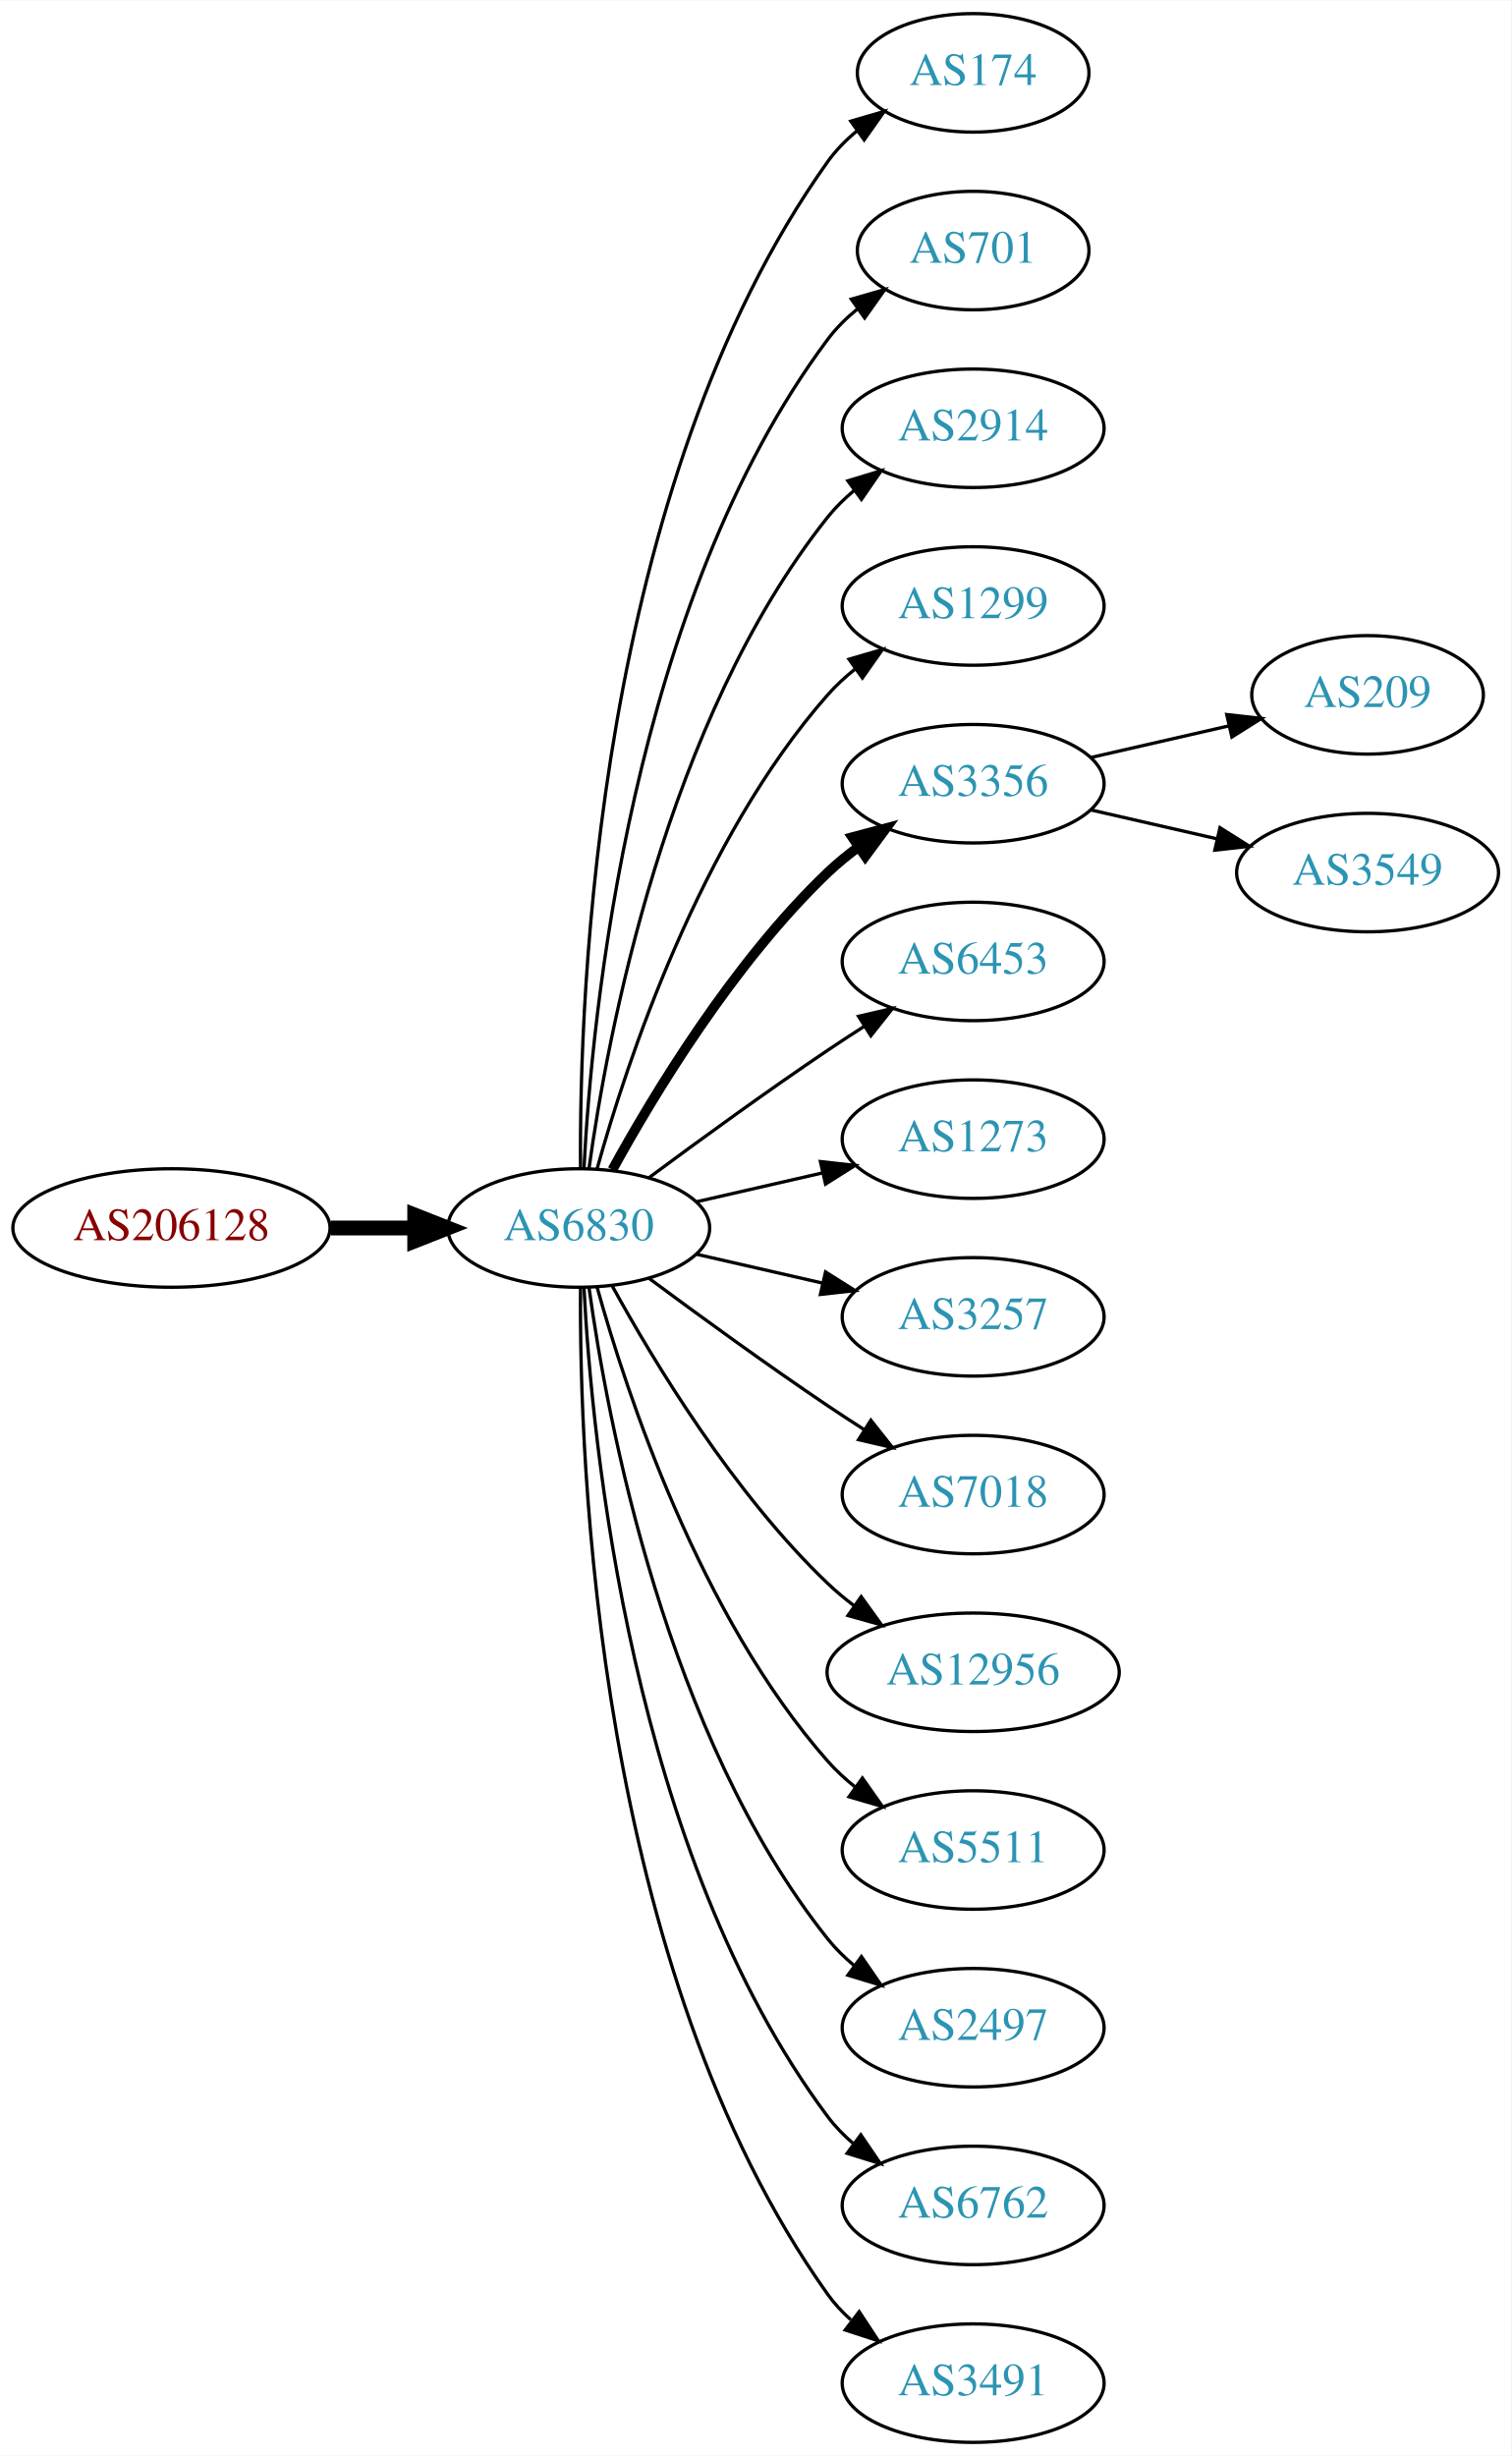
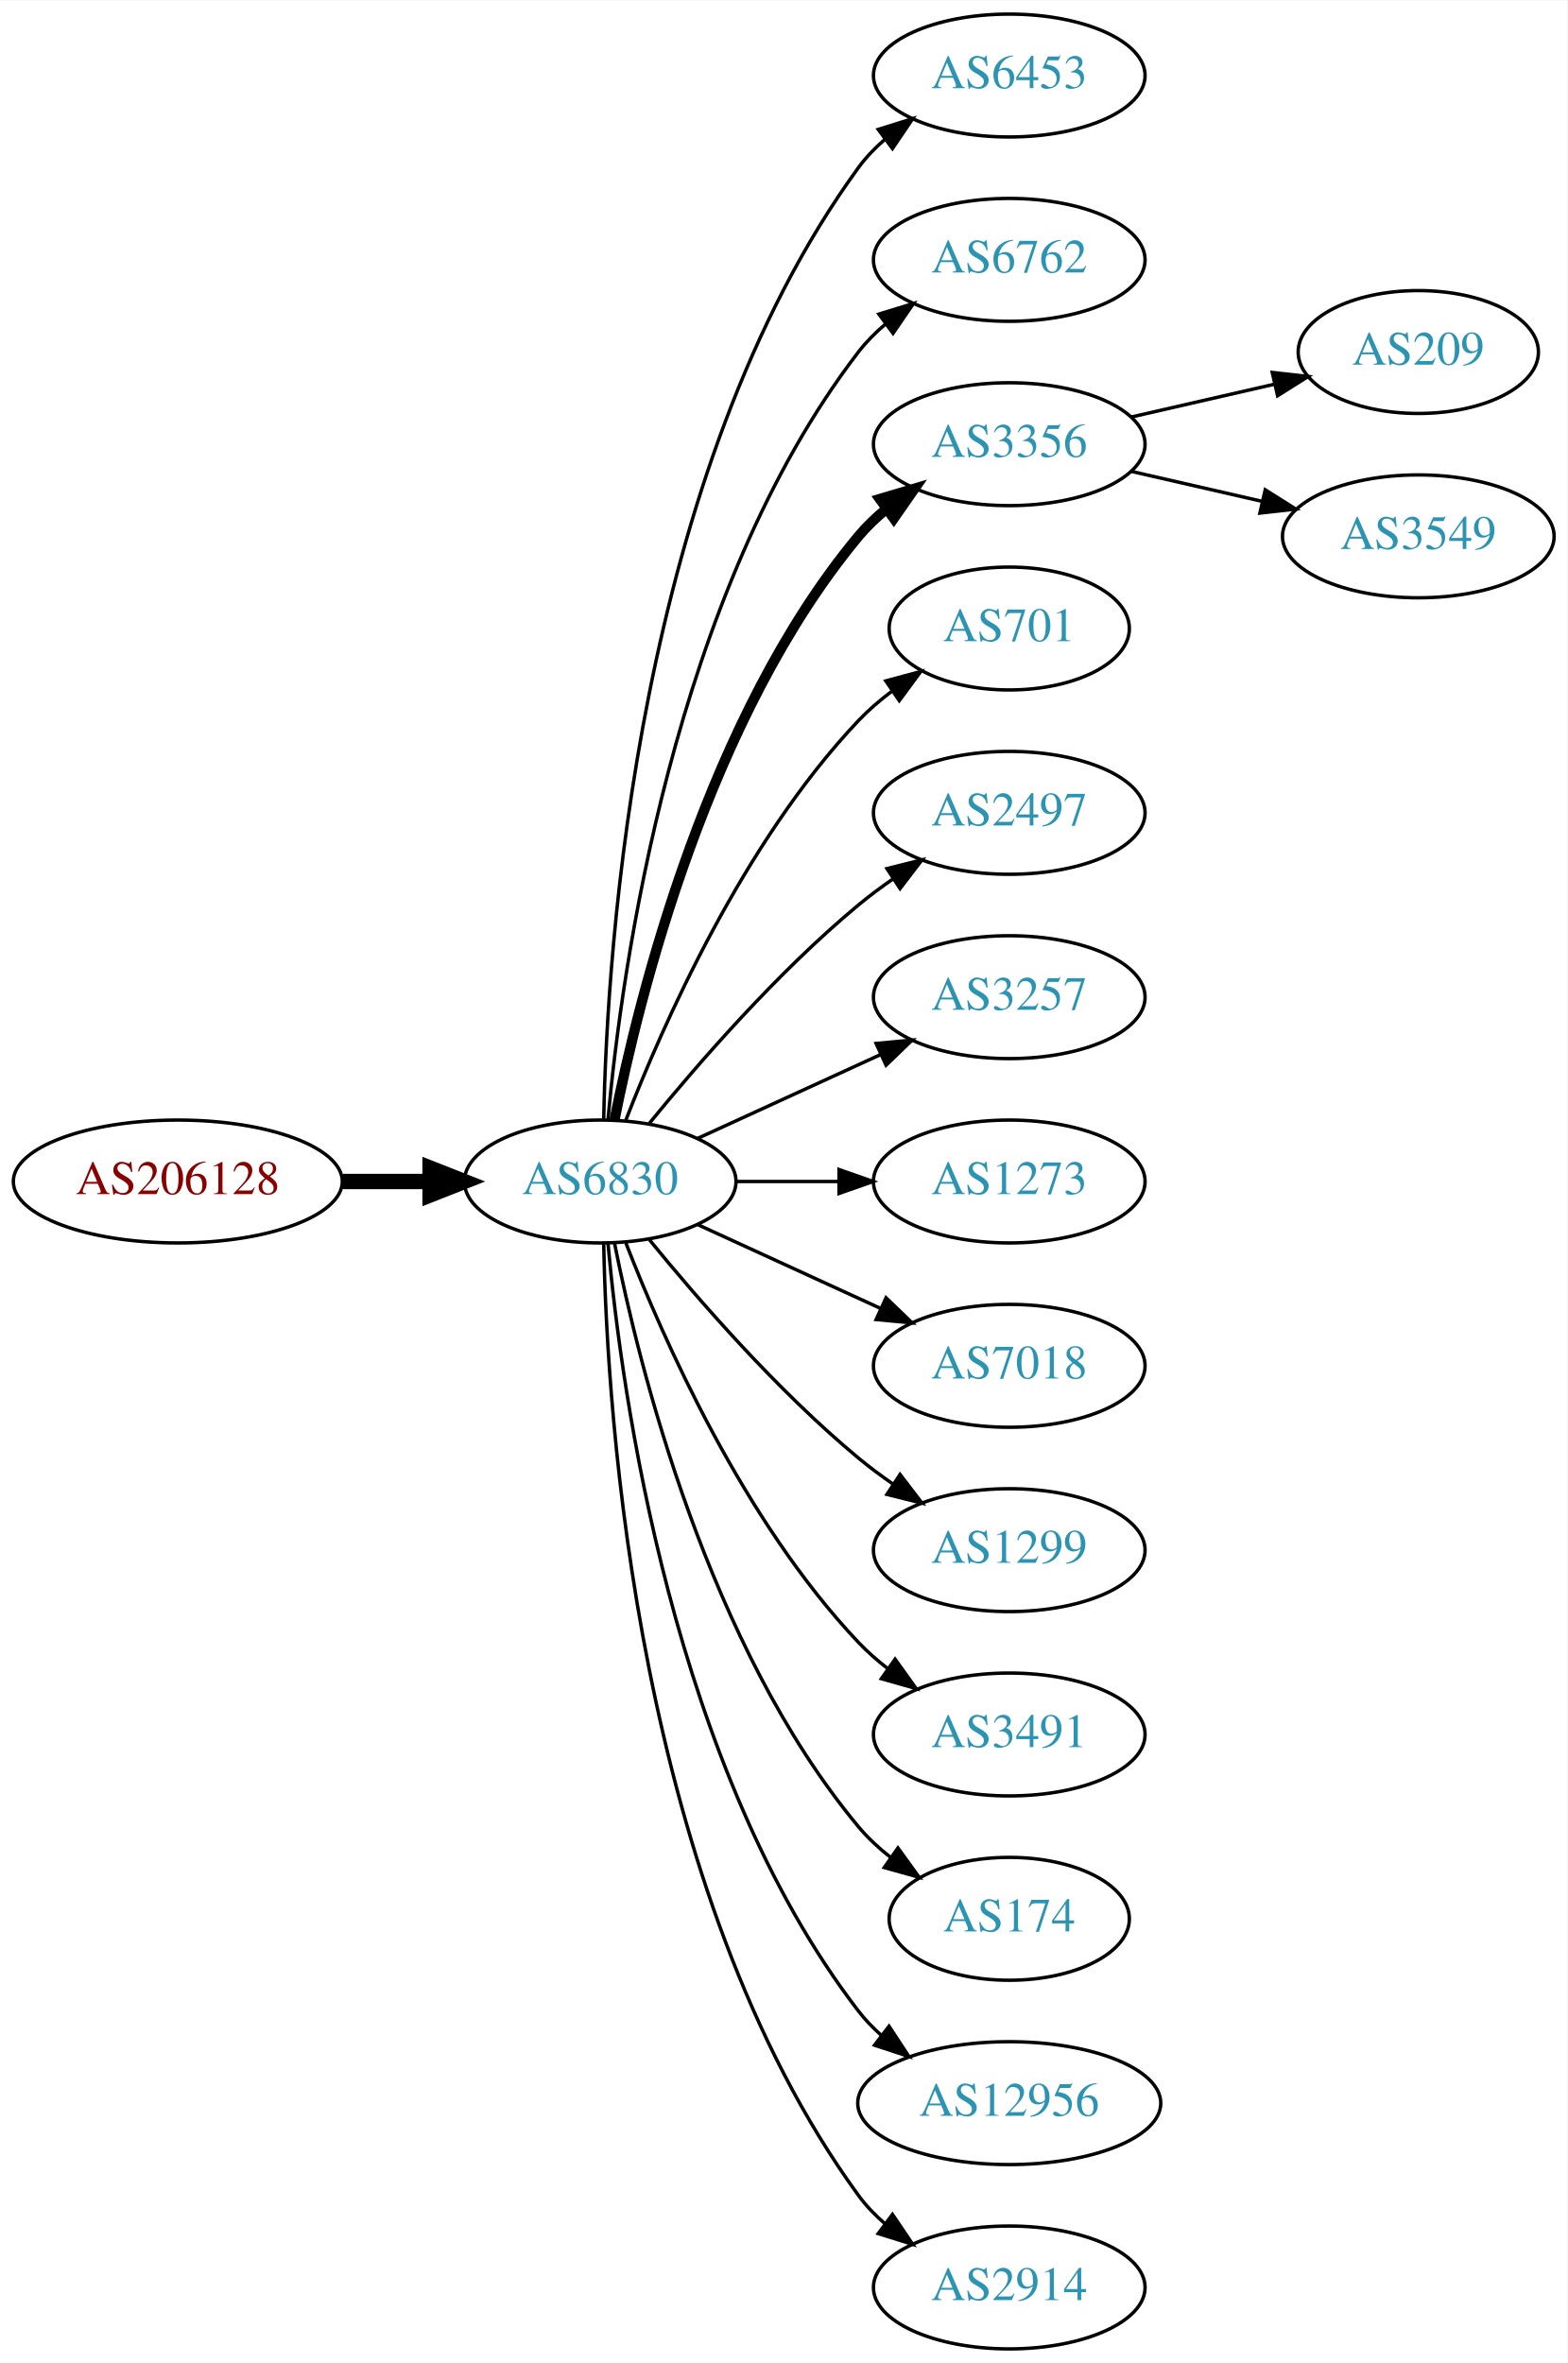
- <svg xmlns="http://www.w3.org/2000/svg" xmlns:xlink="http://www.w3.org/1999/xlink" width="459pt" height="746pt" viewBox="0.00 0.00 459.17 746.00">
-   <g id="graph0" class="graph" transform="scale(1 1) rotate(0) translate(4 742)">
-     <polygon fill="white" stroke="none" points="-4,4 -4,-742 455.17,-742 455.17,4 -4,4" />
+ <svg xmlns="http://www.w3.org/2000/svg" xmlns:xlink="http://www.w3.org/1999/xlink" width="459pt" height="692pt" viewBox="0.00 0.00 459.17 692.00">
+   <g id="graph0" class="graph" transform="scale(1 1) rotate(0) translate(4 688)">
+     <polygon fill="white" stroke="none" points="-4,4 -4,-688 455.17,-688 455.17,4 -4,4" />
    <g id="node1" class="node">
      <g id="a_node1">
        <a xlink:href="/asn/206128" xlink:title="AS206128 ~ Dioezesane-IT [AT]">
-           <ellipse fill="#ffffff" stroke="black" cx="48.096" cy="-369" rx="48.192" ry="18" />
-           <text text-anchor="middle" x="48.096" y="-365.3" font-family="Times,serif" font-size="14.00" fill="#880000">AS206128</text>
+           <ellipse fill="#ffffff" stroke="black" cx="48.096" cy="-342" rx="48.192" ry="18" />
+           <text text-anchor="middle" x="48.096" y="-338.3" font-family="Times,serif" font-size="14.00" fill="#880000">AS206128</text>
        </a>
      </g>
    </g>
    <g id="node2" class="node">
      <g id="a_node2">
        <a xlink:href="/asn/6830" xlink:title="AS6830 ~ LGI-UPC [AT]">
-           <ellipse fill="#ffffff" stroke="black" cx="171.838" cy="-369" rx="39.794" ry="18" />
-           <text text-anchor="middle" x="171.838" y="-365.3" font-family="Times,serif" font-size="14.00" fill="#2c94b3">AS6830</text>
+           <ellipse fill="#ffffff" stroke="black" cx="171.838" cy="-342" rx="39.794" ry="18" />
+           <text text-anchor="middle" x="171.838" y="-338.3" font-family="Times,serif" font-size="14.00" fill="#2c94b3">AS6830</text>
        </a>
      </g>
    </g>
    <g id="edge1" class="edge">
-       <path fill="none" stroke="black" stroke-width="4.5" d="M96.513,-369C104.867,-369 113.577,-369 121.969,-369" />
-       <polygon fill="black" stroke="black" stroke-width="4.5" points="122.004,-372.938 132.004,-369 122.004,-365.063 122.004,-372.938" />
+       <path fill="none" stroke="black" stroke-width="4.5" d="M96.513,-342C104.867,-342 113.577,-342 121.969,-342" />
+       <polygon fill="black" stroke="black" stroke-width="4.5" points="122.004,-345.938 132.004,-342 122.004,-338.063 122.004,-345.938" />
    </g>
    <g id="node3" class="node">
      <g id="a_node3">
-         <a xlink:href="/asn/174" xlink:title="AS174 ~ Cogent Communications [US]">
-           <ellipse fill="#ffffff" stroke="black" cx="291.681" cy="-720" rx="35.194" ry="18" />
-           <text text-anchor="middle" x="291.681" y="-716.3" font-family="Times,serif" font-size="14.00" fill="#2c94b3">AS174</text>
+         <a xlink:href="/asn/6453" xlink:title="AS6453 ~ TATA COMMUNICATIONS (AMERICA) INC [US]">
+           <ellipse fill="#ffffff" stroke="black" cx="291.681" cy="-666" rx="39.794" ry="18" />
+           <text text-anchor="middle" x="291.681" y="-662.3" font-family="Times,serif" font-size="14.00" fill="#2c94b3">AS6453</text>
        </a>
      </g>
    </g>
    <g id="edge2" class="edge">
-       <path fill="none" stroke="black" d="M172.387,-387.063C171.967,-439.503 177.121,-594.293 247.484,-693 249.968,-696.484 253.055,-699.615 256.429,-702.402" />
-       <polygon fill="black" stroke="black" points="254.501,-705.326 264.674,-708.287 258.568,-699.629 254.501,-705.326" />
+       <path fill="none" stroke="black" d="M172.87,-360.337C173.843,-410.079 182.562,-549.806 247.484,-639 249.696,-642.039 252.364,-644.813 255.276,-647.326" />
+       <polygon fill="black" stroke="black" points="253.294,-650.214 263.407,-653.373 257.471,-644.597 253.294,-650.214" />
    </g>
    <g id="node4" class="node">
      <g id="a_node4">
-         <a xlink:href="/asn/701" xlink:title="AS701 ~ UUNET [US]">
-           <ellipse fill="#ffffff" stroke="black" cx="291.681" cy="-666" rx="35.194" ry="18" />
-           <text text-anchor="middle" x="291.681" y="-662.3" font-family="Times,serif" font-size="14.00" fill="#2c94b3">AS701</text>
+         <a xlink:href="/asn/6762" xlink:title="AS6762 ~ TELECOM ITALIA SPARKLE S.p.A. [IT]">
+           <ellipse fill="#ffffff" stroke="black" cx="291.681" cy="-612" rx="39.794" ry="18" />
+           <text text-anchor="middle" x="291.681" y="-608.3" font-family="Times,serif" font-size="14.00" fill="#2c94b3">AS6762</text>
        </a>
      </g>
    </g>
    <g id="edge3" class="edge">
-       <path fill="none" stroke="black" d="M173.43,-387.023C175.806,-433.412 187.724,-558.893 247.484,-639 250.043,-642.429 253.176,-645.526 256.577,-648.295" />
-       <polygon fill="black" stroke="black" points="254.668,-651.232 264.85,-654.159 258.716,-645.521 254.668,-651.232" />
+       <path fill="none" stroke="black" d="M174.122,-360.117C178.02,-403.332 193.037,-514.131 247.484,-585 249.774,-587.981 252.494,-590.716 255.439,-593.205" />
+       <polygon fill="black" stroke="black" points="253.485,-596.113 263.615,-599.218 257.633,-590.473 253.485,-596.113" />
    </g>
    <g id="node5" class="node">
      <g id="a_node5">
-         <a xlink:href="/asn/2914" xlink:title="AS2914 ~ NTT America, Inc. [US]">
-           <ellipse fill="#ffffff" stroke="black" cx="291.681" cy="-612" rx="39.794" ry="18" />
-           <text text-anchor="middle" x="291.681" y="-608.3" font-family="Times,serif" font-size="14.00" fill="#2c94b3">AS2914</text>
+         <a xlink:href="/asn/3356" xlink:title="AS3356 ~ Level 3 Parent, LLC [US]">
+           <ellipse fill="#ffffff" stroke="black" cx="291.681" cy="-558" rx="39.794" ry="18" />
+           <text text-anchor="middle" x="291.681" y="-554.3" font-family="Times,serif" font-size="14.00" fill="#2c94b3">AS3356</text>
        </a>
      </g>
    </g>
    <g id="edge4" class="edge">
-       <path fill="none" stroke="black" d="M174.977,-387.17C180.477,-426.974 198.303,-523.233 247.484,-585 249.826,-587.94 252.58,-590.649 255.546,-593.121" />
-       <polygon fill="black" stroke="black" points="253.611,-596.042 263.752,-599.11 257.738,-590.388 253.611,-596.042" />
+       <path fill="none" stroke="black" stroke-width="3" d="M176.037,-360.073C183.2,-396.141 203.474,-478.125 247.484,-531 249.889,-533.889 252.686,-536.563 255.678,-539.013" />
+       <polygon fill="black" stroke="black" stroke-width="3" points="253.766,-541.95 263.921,-544.973 257.868,-536.277 253.766,-541.95" />
    </g>
    <g id="node6" class="node">
      <g id="a_node6">
-         <a xlink:href="/asn/1299" xlink:title="AS1299 ~ Telia Carrier [EU]">
-           <ellipse fill="#ffffff" stroke="black" cx="291.681" cy="-558" rx="39.794" ry="18" />
-           <text text-anchor="middle" x="291.681" y="-554.3" font-family="Times,serif" font-size="14.00" fill="#2c94b3">AS1299</text>
+         <a xlink:href="/asn/701" xlink:title="AS701 ~ UUNET [US]">
+           <ellipse fill="#ffffff" stroke="black" cx="291.681" cy="-504" rx="35.194" ry="18" />
+           <text text-anchor="middle" x="291.681" y="-500.3" font-family="Times,serif" font-size="14.00" fill="#2c94b3">AS701</text>
        </a>
      </g>
    </g>
    <g id="edge5" class="edge">
-       <path fill="none" stroke="black" d="M177.411,-386.946C186.317,-418.995 208.601,-486.842 247.484,-531 249.968,-533.821 252.818,-536.449 255.844,-538.871" />
-       <polygon fill="black" stroke="black" points="253.961,-541.828 264.133,-544.791 258.029,-536.131 253.961,-541.828" />
+       <path fill="none" stroke="black" d="M179.361,-359.994C190.112,-387.728 213.769,-441.429 247.484,-477 250.427,-480.105 253.801,-483.001 257.336,-485.655" />
+       <polygon fill="black" stroke="black" points="255.522,-488.654 265.755,-491.397 259.466,-482.871 255.522,-488.654" />
    </g>
    <g id="node7" class="node">
      <g id="a_node7">
-         <a xlink:href="/asn/3356" xlink:title="AS3356 ~ Level 3 Parent, LLC [US]">
-           <ellipse fill="#ffffff" stroke="black" cx="291.681" cy="-504" rx="39.794" ry="18" />
-           <text text-anchor="middle" x="291.681" y="-500.3" font-family="Times,serif" font-size="14.00" fill="#2c94b3">AS3356</text>
+         <a xlink:href="/asn/2497" xlink:title="AS2497 ~ Internet Initiative Japan Inc. [JP]">
+           <ellipse fill="#ffffff" stroke="black" cx="291.681" cy="-450" rx="39.794" ry="18" />
+           <text text-anchor="middle" x="291.681" y="-446.3" font-family="Times,serif" font-size="14.00" fill="#2c94b3">AS2497</text>
        </a>
      </g>
    </g>
    <g id="edge6" class="edge">
-       <path fill="none" stroke="black" stroke-width="3" d="M182.079,-386.713C194.625,-409.561 218.802,-449.611 247.484,-477 250.353,-479.739 253.542,-482.347 256.851,-484.785" />
-       <polygon fill="black" stroke="black" stroke-width="3" points="254.974,-487.742 265.21,-490.477 258.914,-481.956 254.974,-487.742" />
+       <path fill="none" stroke="black" d="M186.257,-359.065C200.372,-376.375 223.786,-403.345 247.484,-423 250.701,-425.668 254.201,-428.27 257.772,-430.741" />
+       <polygon fill="black" stroke="black" points="255.85,-433.666 266.128,-436.236 259.695,-427.817 255.85,-433.666" />
    </g>
    <g id="node8" class="node">
      <g id="a_node8">
-         <a xlink:href="/asn/6453" xlink:title="AS6453 ~ TATA COMMUNICATIONS (AMERICA) INC [US]">
-           <ellipse fill="#ffffff" stroke="black" cx="291.681" cy="-450" rx="39.794" ry="18" />
-           <text text-anchor="middle" x="291.681" y="-446.3" font-family="Times,serif" font-size="14.00" fill="#2c94b3">AS6453</text>
+         <a xlink:href="/asn/3257" xlink:title="AS3257 ~ GTT [DE]">
+           <ellipse fill="#ffffff" stroke="black" cx="291.681" cy="-396" rx="39.794" ry="18" />
+           <text text-anchor="middle" x="291.681" y="-392.3" font-family="Times,serif" font-size="14.00" fill="#2c94b3">AS3257</text>
        </a>
      </g>
    </g>
    <g id="edge7" class="edge">
-       <path fill="none" stroke="black" d="M193.168,-384.277C208.031,-395.304 228.775,-410.407 247.484,-423 251.033,-425.389 254.784,-427.839 258.532,-430.242" />
-       <polygon fill="black" stroke="black" points="256.858,-433.325 267.181,-435.712 260.6,-427.409 256.858,-433.325" />
+       <path fill="none" stroke="black" d="M200.467,-354.661C216.424,-361.973 236.694,-371.261 253.977,-379.181" />
+       <polygon fill="black" stroke="black" points="252.676,-382.435 263.225,-383.419 255.592,-376.071 252.676,-382.435" />
    </g>
    <g id="node9" class="node">
      <g id="a_node9">
        <a xlink:href="/asn/1273" xlink:title="AS1273 ~ Vodafone Group PLC [EU]">
-           <ellipse fill="#ffffff" stroke="black" cx="291.681" cy="-396" rx="39.794" ry="18" />
-           <text text-anchor="middle" x="291.681" y="-392.3" font-family="Times,serif" font-size="14.00" fill="#2c94b3">AS1273</text>
+           <ellipse fill="#ffffff" stroke="black" cx="291.681" cy="-342" rx="39.794" ry="18" />
+           <text text-anchor="middle" x="291.681" y="-338.3" font-family="Times,serif" font-size="14.00" fill="#2c94b3">AS1273</text>
        </a>
      </g>
    </g>
    <g id="edge8" class="edge">
-       <path fill="none" stroke="black" d="M207.557,-376.955C219.557,-379.704 233.178,-382.825 245.871,-385.733" />
-       <polygon fill="black" stroke="black" points="245.273,-389.187 255.802,-388.009 246.836,-382.364 245.273,-389.187" />
+       <path fill="none" stroke="black" d="M211.751,-342C221.304,-342 231.654,-342 241.616,-342" />
+       <polygon fill="black" stroke="black" points="241.809,-345.5 251.809,-342 241.809,-338.5 241.809,-345.5" />
    </g>
    <g id="node10" class="node">
      <g id="a_node10">
-         <a xlink:href="/asn/3257" xlink:title="AS3257 ~ GTT [DE]">
-           <ellipse fill="#ffffff" stroke="black" cx="291.681" cy="-342" rx="39.794" ry="18" />
-           <text text-anchor="middle" x="291.681" y="-338.3" font-family="Times,serif" font-size="14.00" fill="#2c94b3">AS3257</text>
-         </a>
-       </g>
-     </g>
-     <g id="edge9" class="edge">
-       <path fill="none" stroke="black" d="M207.557,-361.045C219.557,-358.296 233.178,-355.175 245.871,-352.267" />
-       <polygon fill="black" stroke="black" points="246.836,-355.636 255.802,-349.991 245.273,-348.813 246.836,-355.636" />
-     </g>
-     <g id="node11" class="node">
-       <g id="a_node11">
        <a xlink:href="/asn/7018" xlink:title="AS7018 ~ AT&amp;T Services, Inc. [US]">
          <ellipse fill="#ffffff" stroke="black" cx="291.681" cy="-288" rx="39.794" ry="18" />
          <text text-anchor="middle" x="291.681" y="-284.3" font-family="Times,serif" font-size="14.00" fill="#2c94b3">AS7018</text>
        </a>
      </g>
    </g>
+     <g id="edge9" class="edge">
+       <path fill="none" stroke="black" d="M200.467,-329.339C216.424,-322.027 236.694,-312.739 253.977,-304.819" />
+       <polygon fill="black" stroke="black" points="255.592,-307.929 263.225,-300.581 252.676,-301.565 255.592,-307.929" />
+     </g>
+     <g id="node11" class="node">
+       <g id="a_node11">
+         <a xlink:href="/asn/1299" xlink:title="AS1299 ~ Telia Carrier [EU]">
+           <ellipse fill="#ffffff" stroke="black" cx="291.681" cy="-234" rx="39.794" ry="18" />
+           <text text-anchor="middle" x="291.681" y="-230.3" font-family="Times,serif" font-size="14.00" fill="#2c94b3">AS1299</text>
+         </a>
+       </g>
+     </g>
    <g id="edge10" class="edge">
-       <path fill="none" stroke="black" d="M193.168,-353.723C208.031,-342.696 228.775,-327.593 247.484,-315 251.033,-312.611 254.784,-310.161 258.532,-307.758" />
-       <polygon fill="black" stroke="black" points="260.6,-310.591 267.181,-302.288 256.858,-304.675 260.6,-310.591" />
+       <path fill="none" stroke="black" d="M186.257,-324.935C200.372,-307.625 223.786,-280.655 247.484,-261 250.701,-258.332 254.201,-255.73 257.772,-253.259" />
+       <polygon fill="black" stroke="black" points="259.695,-256.183 266.128,-247.764 255.85,-250.334 259.695,-256.183" />
    </g>
    <g id="node12" class="node">
      <g id="a_node12">
-         <a xlink:href="/asn/12956" xlink:title="AS12956 ~ TELXIUS [ES]">
-           <ellipse fill="#ffffff" stroke="black" cx="291.681" cy="-234" rx="44.393" ry="18" />
-           <text text-anchor="middle" x="291.681" y="-230.3" font-family="Times,serif" font-size="14.00" fill="#2c94b3">AS12956</text>
+         <a xlink:href="/asn/3491" xlink:title="AS3491 ~ PCCW Global, Inc. [US]">
+           <ellipse fill="#ffffff" stroke="black" cx="291.681" cy="-180" rx="39.794" ry="18" />
+           <text text-anchor="middle" x="291.681" y="-176.3" font-family="Times,serif" font-size="14.00" fill="#2c94b3">AS3491</text>
        </a>
      </g>
    </g>
    <g id="edge11" class="edge">
-       <path fill="none" stroke="black" d="M182.079,-351.287C194.625,-328.439 218.802,-288.389 247.484,-261 249.991,-258.607 252.742,-256.313 255.605,-254.145" />
-       <polygon fill="black" stroke="black" points="257.656,-256.982 263.855,-248.39 253.651,-251.241 257.656,-256.982" />
+       <path fill="none" stroke="black" d="M179.361,-324.006C190.112,-296.272 213.769,-242.571 247.484,-207 250.07,-204.272 252.988,-201.706 256.056,-199.323" />
+       <polygon fill="black" stroke="black" points="258.234,-202.07 264.404,-193.457 254.21,-196.342 258.234,-202.07" />
    </g>
    <g id="node13" class="node">
      <g id="a_node13">
-         <a xlink:href="/asn/5511" xlink:title="AS5511 ~ Orange S.A. [FR]">
-           <ellipse fill="#ffffff" stroke="black" cx="291.681" cy="-180" rx="39.794" ry="18" />
-           <text text-anchor="middle" x="291.681" y="-176.3" font-family="Times,serif" font-size="14.00" fill="#2c94b3">AS5511</text>
+         <a xlink:href="/asn/174" xlink:title="AS174 ~ Cogent Communications [US]">
+           <ellipse fill="#ffffff" stroke="black" cx="291.681" cy="-126" rx="35.194" ry="18" />
+           <text text-anchor="middle" x="291.681" y="-122.3" font-family="Times,serif" font-size="14.00" fill="#2c94b3">AS174</text>
        </a>
      </g>
    </g>
    <g id="edge12" class="edge">
-       <path fill="none" stroke="black" d="M177.411,-351.054C186.317,-319.005 208.601,-251.158 247.484,-207 249.968,-204.179 252.818,-201.551 255.844,-199.129" />
-       <polygon fill="black" stroke="black" points="258.029,-201.869 264.133,-193.209 253.961,-196.172 258.029,-201.869" />
+       <path fill="none" stroke="black" d="M176.037,-323.927C183.2,-287.859 203.474,-205.875 247.484,-153 250.221,-149.712 253.466,-146.702 256.93,-143.983" />
+       <polygon fill="black" stroke="black" points="259.066,-146.761 265.271,-138.173 255.065,-141.017 259.066,-146.761" />
    </g>
    <g id="node14" class="node">
      <g id="a_node14">
-         <a xlink:href="/asn/2497" xlink:title="AS2497 ~ Internet Initiative Japan Inc. [JP]">
-           <ellipse fill="#ffffff" stroke="black" cx="291.681" cy="-126" rx="39.794" ry="18" />
-           <text text-anchor="middle" x="291.681" y="-122.3" font-family="Times,serif" font-size="14.00" fill="#2c94b3">AS2497</text>
+         <a xlink:href="/asn/12956" xlink:title="AS12956 ~ TELXIUS [ES]">
+           <ellipse fill="#ffffff" stroke="black" cx="291.681" cy="-72" rx="44.393" ry="18" />
+           <text text-anchor="middle" x="291.681" y="-68.3" font-family="Times,serif" font-size="14.00" fill="#2c94b3">AS12956</text>
        </a>
      </g>
    </g>
    <g id="edge13" class="edge">
-       <path fill="none" stroke="black" d="M174.977,-350.83C180.477,-311.026 198.303,-214.767 247.484,-153 249.826,-150.06 252.58,-147.351 255.546,-144.879" />
-       <polygon fill="black" stroke="black" points="257.738,-147.612 263.752,-138.89 253.611,-141.958 257.738,-147.612" />
+       <path fill="none" stroke="black" d="M174.122,-323.883C178.02,-280.668 193.037,-169.869 247.484,-99 249.478,-96.405 251.798,-93.996 254.307,-91.774" />
+       <polygon fill="black" stroke="black" points="256.466,-94.53 262.271,-85.667 252.206,-88.975 256.466,-94.53" />
    </g>
    <g id="node15" class="node">
      <g id="a_node15">
-         <a xlink:href="/asn/6762" xlink:title="AS6762 ~ TELECOM ITALIA SPARKLE S.p.A. [IT]">
-           <ellipse fill="#ffffff" stroke="black" cx="291.681" cy="-72" rx="39.794" ry="18" />
-           <text text-anchor="middle" x="291.681" y="-68.3" font-family="Times,serif" font-size="14.00" fill="#2c94b3">AS6762</text>
+         <a xlink:href="/asn/2914" xlink:title="AS2914 ~ NTT America, Inc. [US]">
+           <ellipse fill="#ffffff" stroke="black" cx="291.681" cy="-18" rx="39.794" ry="18" />
+           <text text-anchor="middle" x="291.681" y="-14.3" font-family="Times,serif" font-size="14.00" fill="#2c94b3">AS2914</text>
        </a>
      </g>
    </g>
    <g id="edge14" class="edge">
-       <path fill="none" stroke="black" d="M173.43,-350.977C175.806,-304.588 187.724,-179.107 247.484,-99 249.732,-95.987 252.424,-93.231 255.35,-90.728" />
-       <polygon fill="black" stroke="black" points="257.545,-93.459 263.502,-84.697 253.381,-87.831 257.545,-93.459" />
+       <path fill="none" stroke="black" d="M172.87,-323.663C173.843,-273.921 182.562,-134.194 247.484,-45 249.696,-41.961 252.364,-39.187 255.276,-36.674" />
+       <polygon fill="black" stroke="black" points="257.471,-39.403 263.407,-30.627 253.294,-33.786 257.471,-39.403" />
    </g>
    <g id="node16" class="node">
      <g id="a_node16">
-         <a xlink:href="/asn/3491" xlink:title="AS3491 ~ PCCW Global, Inc. [US]">
-           <ellipse fill="#ffffff" stroke="black" cx="291.681" cy="-18" rx="39.794" ry="18" />
-           <text text-anchor="middle" x="291.681" y="-14.3" font-family="Times,serif" font-size="14.00" fill="#2c94b3">AS3491</text>
+         <a xlink:href="/asn/209" xlink:title="AS209 ~ CenturyLink Communications, LLC [US]">
+           <ellipse fill="#ffffff" stroke="black" cx="411.523" cy="-585" rx="35.194" ry="18" />
+           <text text-anchor="middle" x="411.523" y="-581.3" font-family="Times,serif" font-size="14.00" fill="#2c94b3">AS209</text>
        </a>
      </g>
    </g>
    <g id="edge15" class="edge">
-       <path fill="none" stroke="black" d="M172.387,-350.937C171.967,-298.497 177.121,-143.707 247.484,-45 249.486,-42.191 251.881,-39.612 254.502,-37.257" />
-       <polygon fill="black" stroke="black" points="257.055,-39.712 262.879,-30.861 252.807,-34.148 257.055,-39.712" />
+       <path fill="none" stroke="black" d="M327.4,-565.955C340.492,-568.955 355.514,-572.396 369.155,-575.522" />
+       <polygon fill="black" stroke="black" points="368.733,-579.016 379.262,-577.838 370.297,-572.193 368.733,-579.016" />
    </g>
    <g id="node17" class="node">
      <g id="a_node17">
-         <a xlink:href="/asn/209" xlink:title="AS209 ~ CenturyLink Communications, LLC [US]">
-           <ellipse fill="#ffffff" stroke="black" cx="411.523" cy="-531" rx="35.194" ry="18" />
-           <text text-anchor="middle" x="411.523" y="-527.3" font-family="Times,serif" font-size="14.00" fill="#2c94b3">AS209</text>
+         <a xlink:href="/asn/3549" xlink:title="AS3549 ~ Level 3 Parent, LLC [US]">
+           <ellipse fill="#ffffff" stroke="black" cx="411.523" cy="-531" rx="39.794" ry="18" />
+           <text text-anchor="middle" x="411.523" y="-527.3" font-family="Times,serif" font-size="14.00" fill="#2c94b3">AS3549</text>
        </a>
      </g>
    </g>
    <g id="edge16" class="edge">
-       <path fill="none" stroke="black" d="M327.4,-511.955C340.492,-514.955 355.514,-518.396 369.155,-521.522" />
-       <polygon fill="black" stroke="black" points="368.733,-525.016 379.262,-523.838 370.297,-518.193 368.733,-525.016" />
-     </g>
-     <g id="node18" class="node">
-       <g id="a_node18">
-         <a xlink:href="/asn/3549" xlink:title="AS3549 ~ Level 3 Parent, LLC [US]">
-           <ellipse fill="#ffffff" stroke="black" cx="411.523" cy="-477" rx="39.794" ry="18" />
-           <text text-anchor="middle" x="411.523" y="-473.3" font-family="Times,serif" font-size="14.00" fill="#2c94b3">AS3549</text>
-         </a>
-       </g>
-     </g>
-     <g id="edge17" class="edge">
-       <path fill="none" stroke="black" d="M327.4,-496.045C339.4,-493.296 353.021,-490.175 365.713,-487.267" />
-       <polygon fill="black" stroke="black" points="366.679,-490.636 375.645,-484.991 365.116,-483.813 366.679,-490.636" />
+       <path fill="none" stroke="black" d="M327.4,-550.045C339.4,-547.296 353.021,-544.175 365.713,-541.267" />
+       <polygon fill="black" stroke="black" points="366.679,-544.636 375.645,-538.991 365.116,-537.813 366.679,-544.636" />
    </g>
  </g>
</svg>
